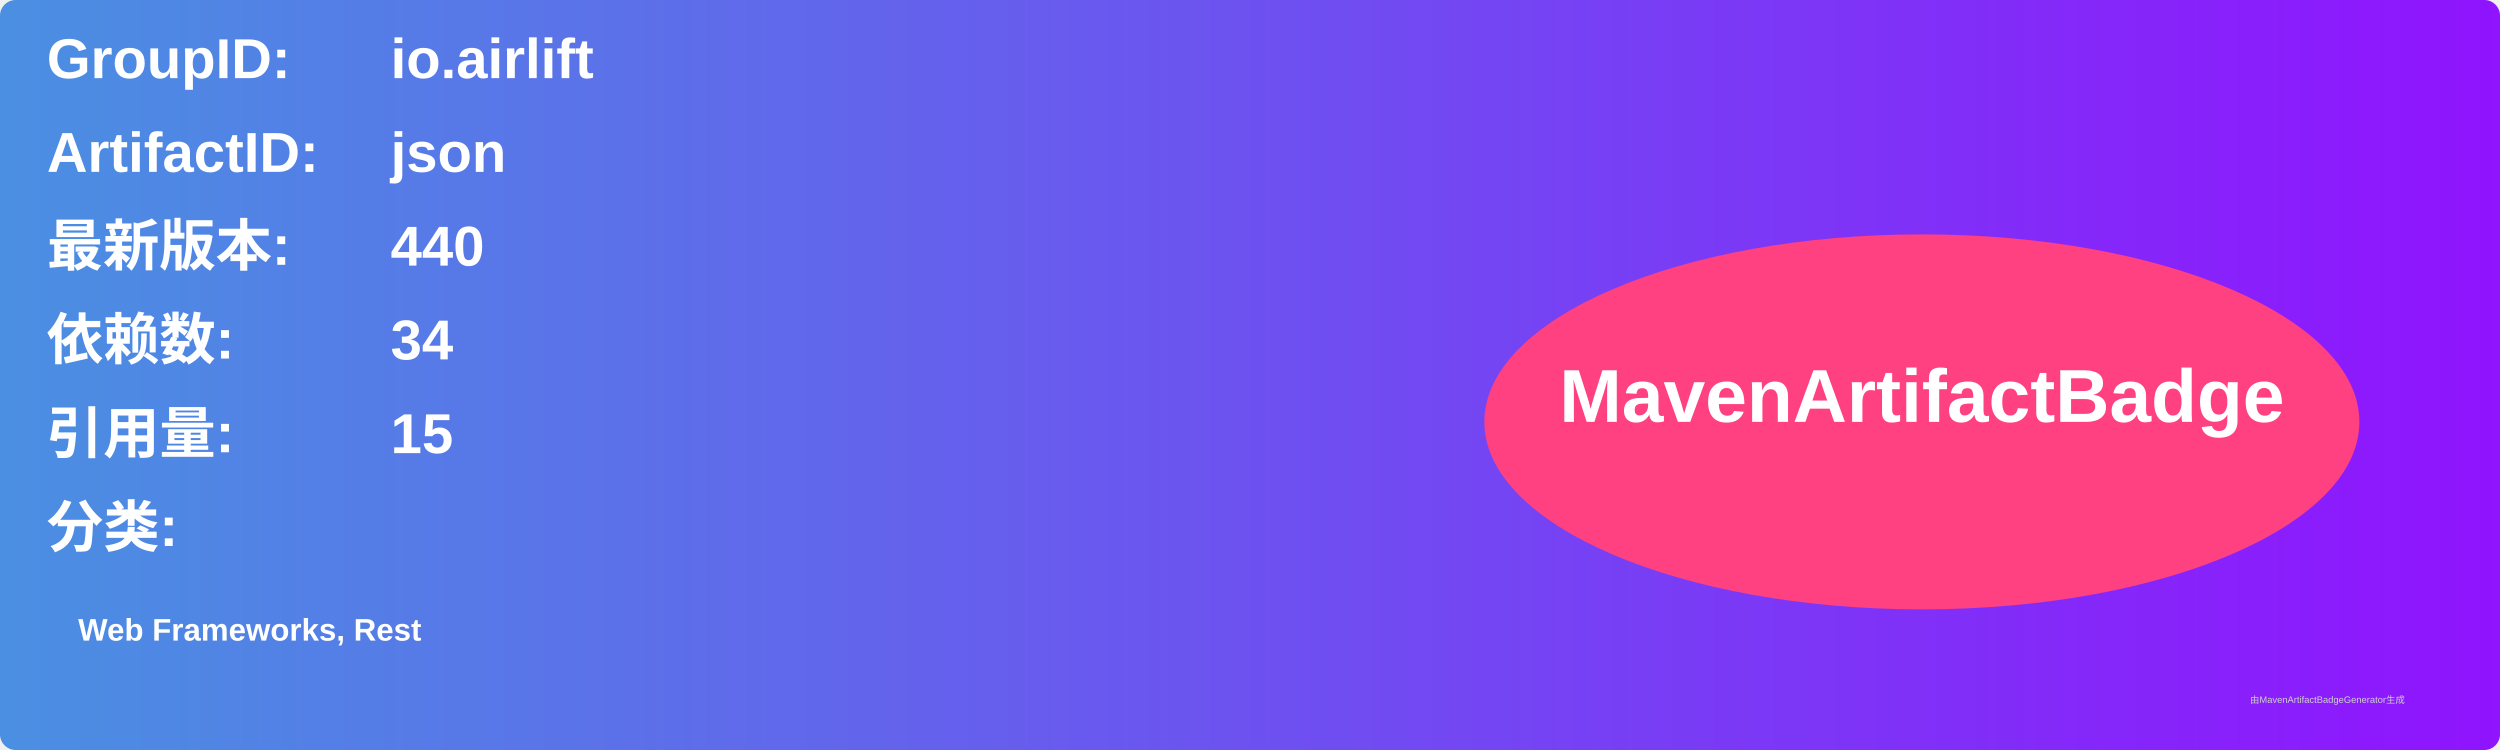
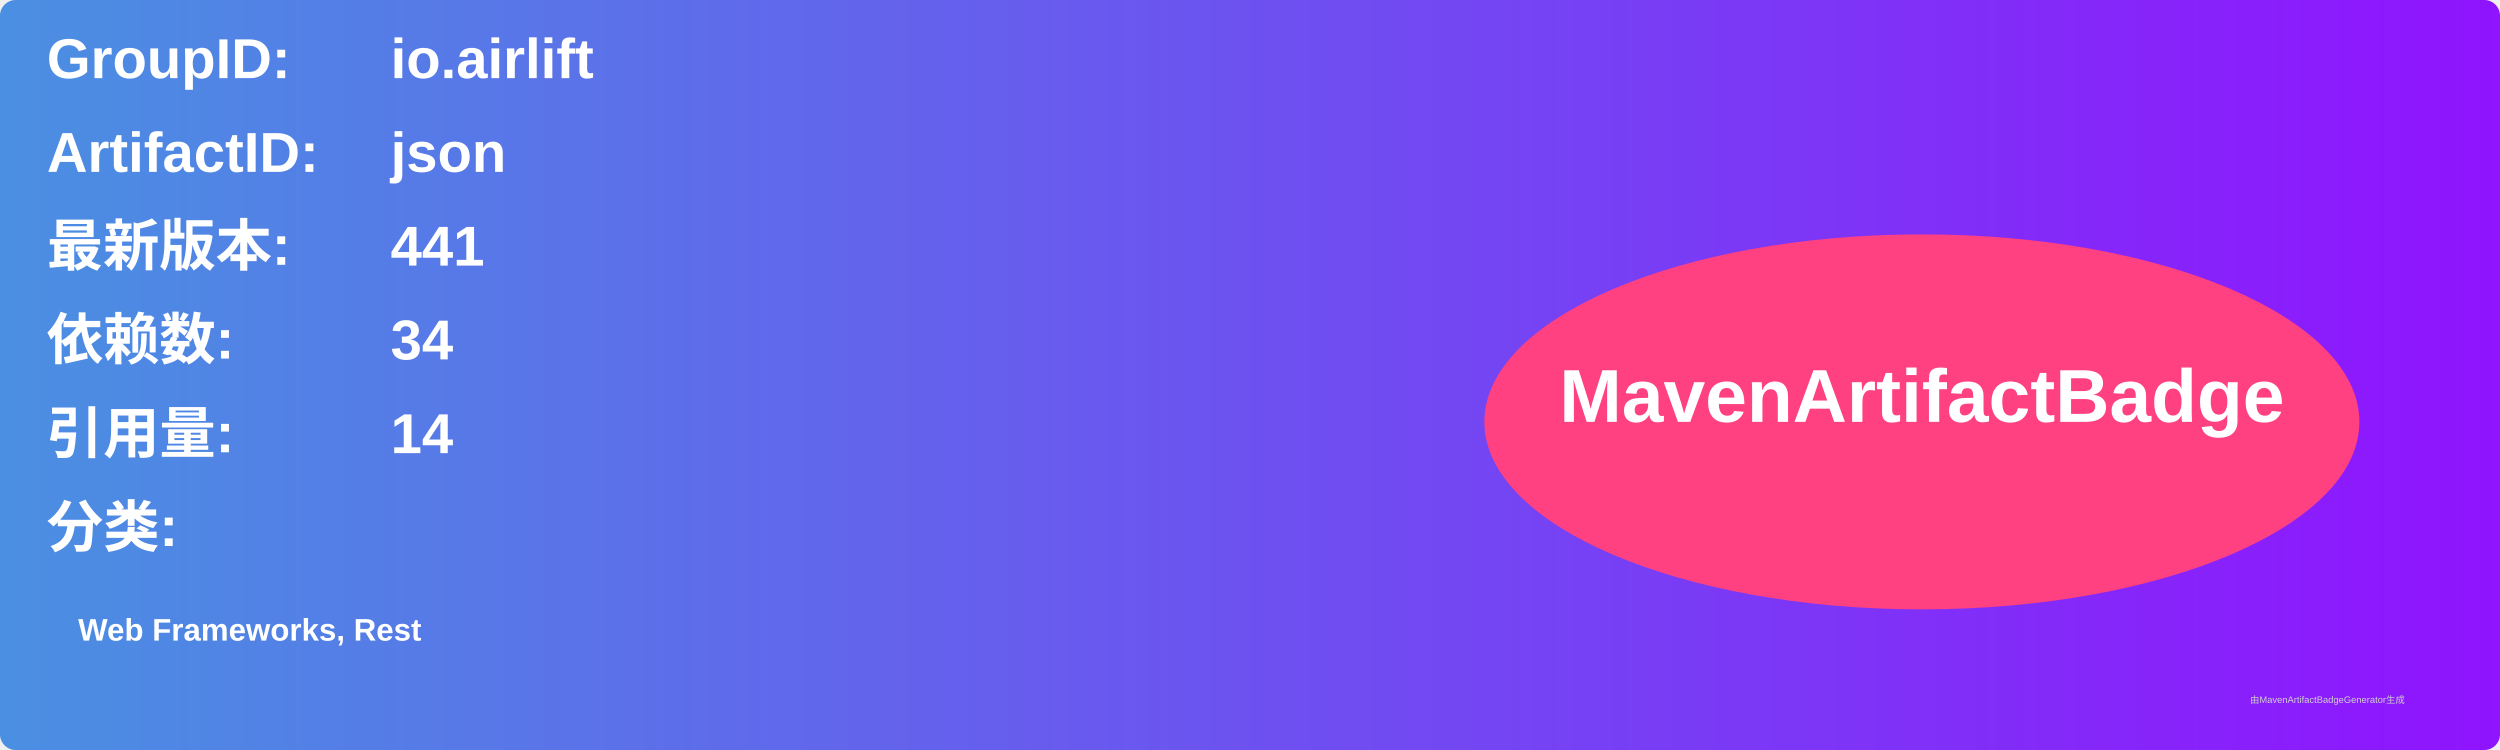
<svg xmlns="http://www.w3.org/2000/svg" width="800" height="240" viewBox="0 0 800 240">
  <linearGradient id="grad" x1="0%" y1="0%" x2="100%" y2="0%">
    <stop offset="0%" stop-color="#4a90e2" />
    <stop offset="100%" stop-color="#9013fe" />
  </linearGradient>
  <rect width="100%" height="100%" rx="5" ry="5" fill="url(#grad)" />
  <g transform="translate(15, 15)">
    <text x="0" y="10" font-family="Arial" font-size="18" fill="white" font-weight="bold" width="260">GroupID:</text>
    <text x="110" y="10" font-family="Arial" font-size="18" fill="white" font-weight="bold" width="460">io.airlift</text>
    <text x="0" y="40" font-family="Arial" font-size="18" fill="white" font-weight="bold" width="260">ArtifactID:</text>
    <text x="110" y="40" font-family="Arial" font-size="18" fill="white" font-weight="bold" width="460">json</text>
    <text x="0" y="70" font-family="Arial" font-size="18" fill="white" font-weight="bold">最新版本:</text>
    <text x="110" y="70" font-family="Arial" font-size="18" fill="white" font-weight="bold">
-       <tspan font-weight="bold">440</tspan>
+       <tspan font-weight="bold">441</tspan>
    </text>
    <text x="0" y="100" font-family="Arial" font-size="18" fill="white" font-weight="bold">依赖数: </text>
    <text x="110" y="100" font-family="Arial" font-size="18" fill="white">
      <tspan font-weight="bold">34</tspan>
    </text>
    <text x="0" y="130" font-family="Arial" font-size="18" fill="white" font-weight="bold">引用量: </text>
    <text x="110" y="130" font-family="Arial" font-size="18" fill="white">
-       <tspan font-weight="bold">15</tspan>
+       <tspan font-weight="bold">14</tspan>
    </text>
    <text x="0" y="160" font-family="Arial" font-size="18" fill="white" font-weight="bold">分类:</text>
    <text x="10" y="190" font-family="Arial" font-size="10" fill="white">
      <tspan font-weight="bold">Web Frameworks, Rest</tspan>
    </text>
    <ellipse cx="600" cy="120" rx="140" ry="60" fill="#ff4081" />
    <text x="600" y="120" text-anchor="middle" font-family="Arial" font-size="24" fill="white" font-weight="bold">MavenArtifactBadge</text>
  </g>
  <text x="720" y="225" font-family="Arial" font-size="3" fill="#d0d0d0">由MavenArtifactBadgeGenerator生成</text>
</svg>
